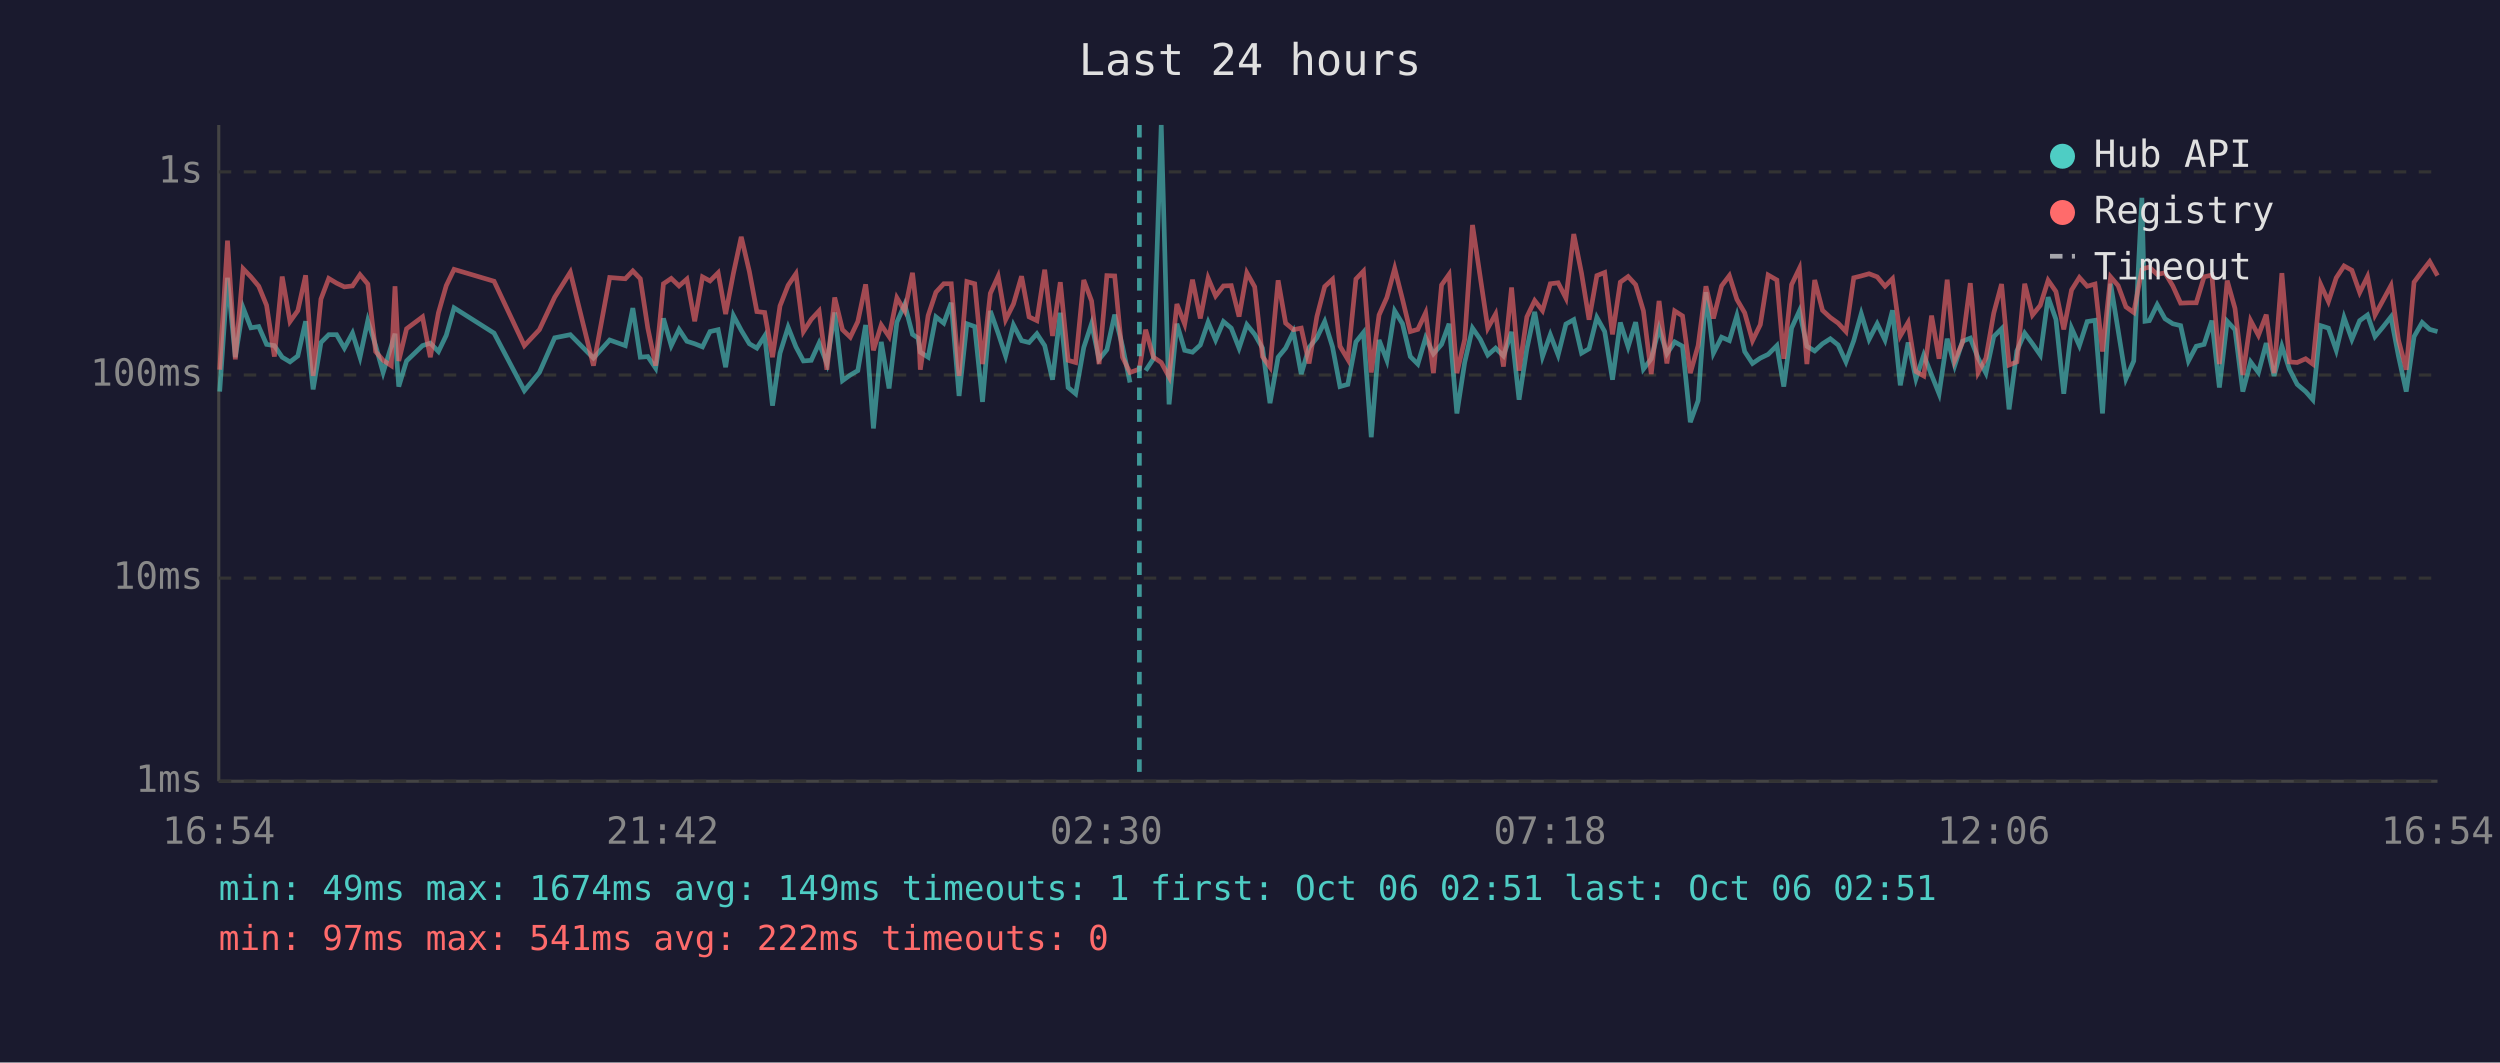
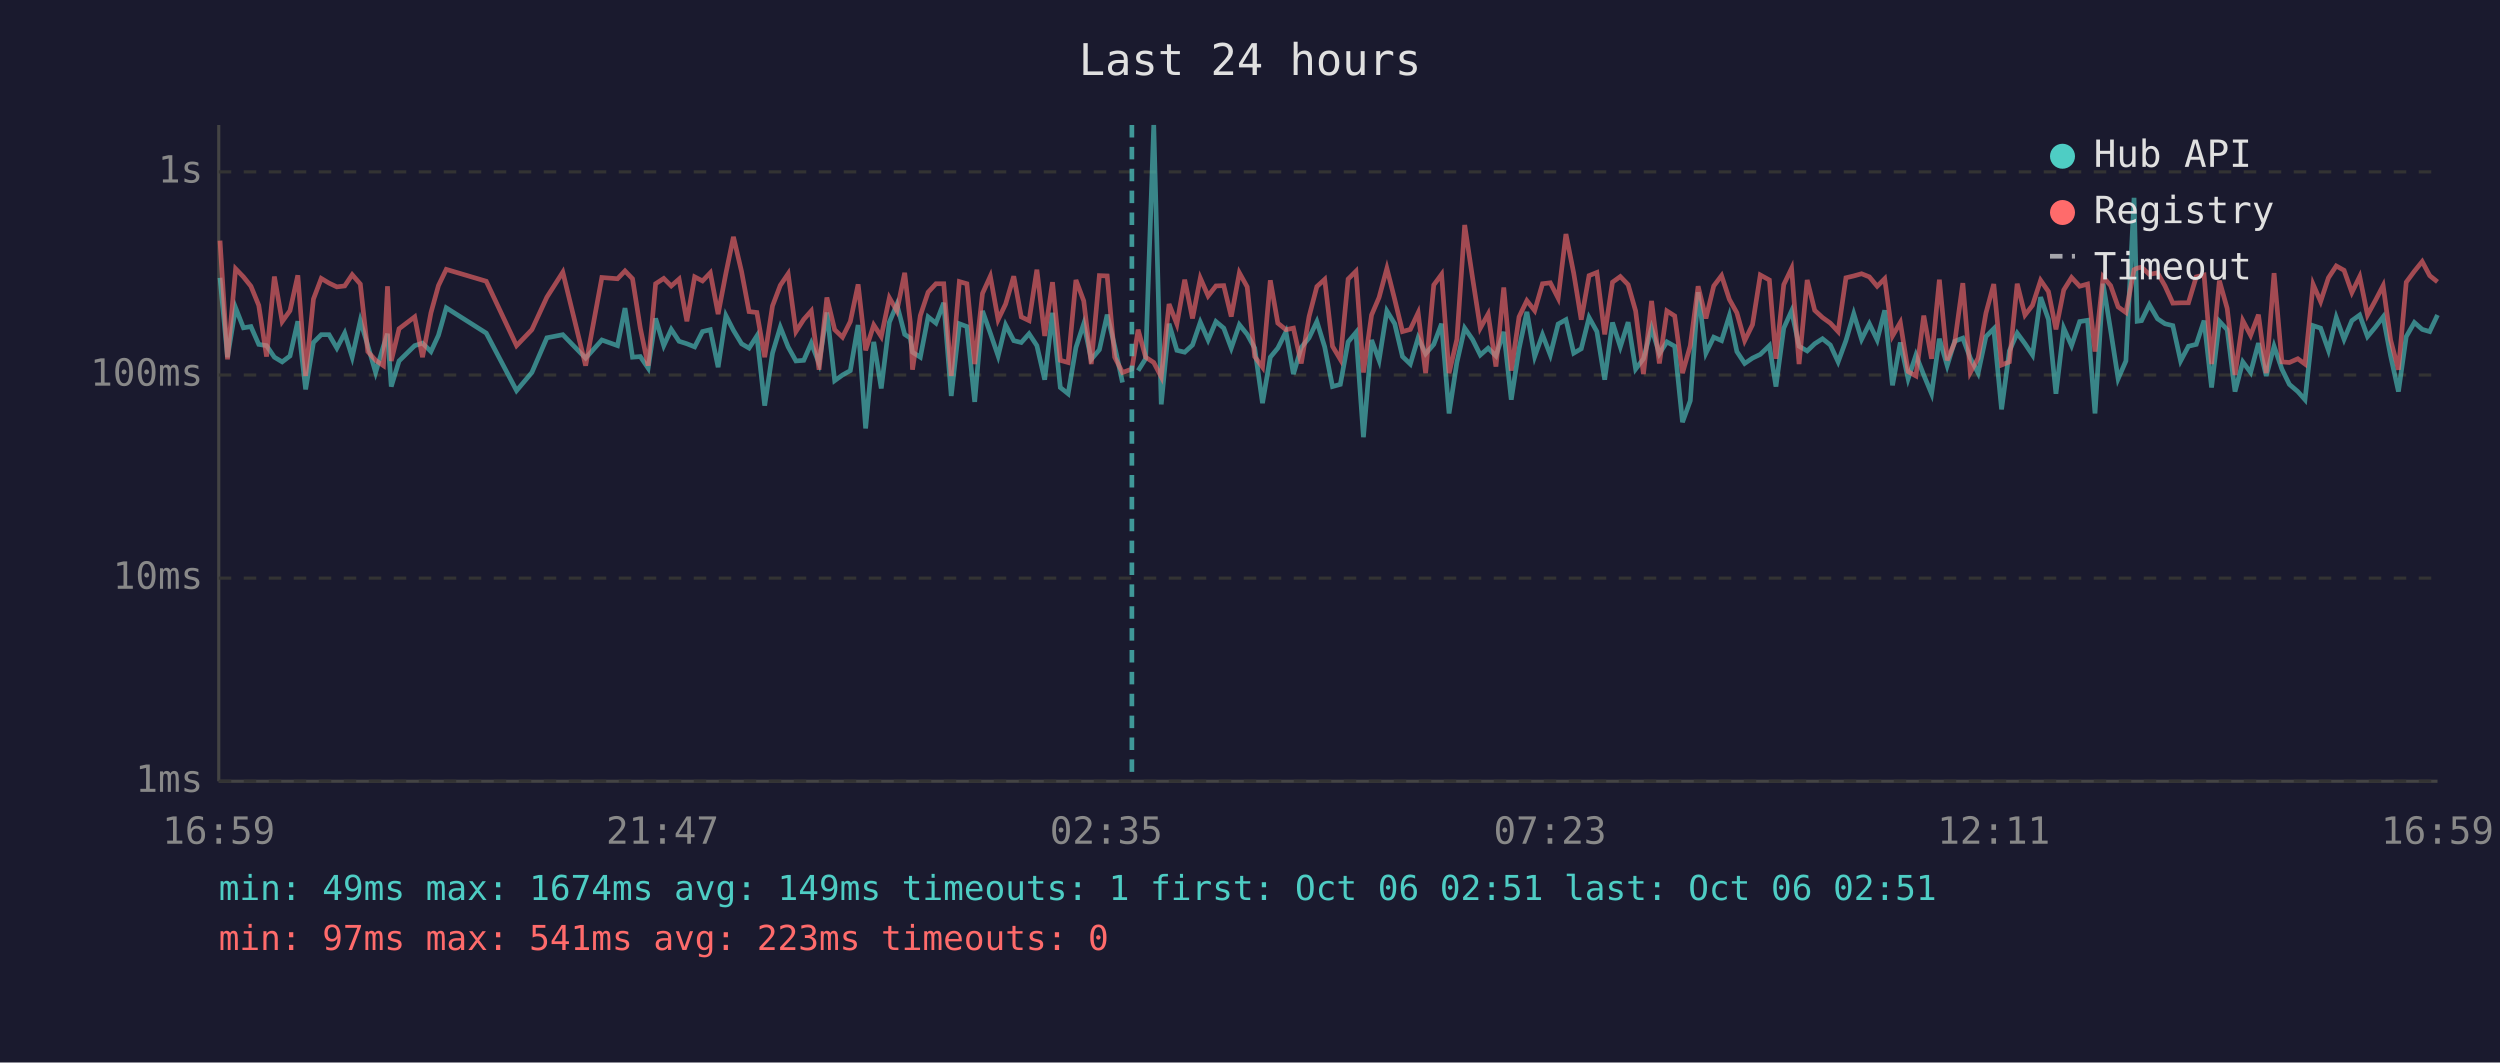
<svg xmlns="http://www.w3.org/2000/svg" viewBox="0 0 800 340" font-family="monospace" font-size="12">
  <rect width="800" height="340" fill="#1a1a2e" />
  <text x="400" y="24" fill="#e0e0e0" font-size="14" text-anchor="middle">Last 24 hours</text>
  <line x1="70" y1="40" x2="70" y2="250" stroke="#444" stroke-width="1" />
  <line x1="70" y1="250" x2="780" y2="250" stroke="#444" stroke-width="1" />
  <line x1="70" y1="250" x2="780" y2="250" stroke="#333" stroke-width="1" stroke-dasharray="4" />
  <text x="65" y="250" fill="#888" text-anchor="end" dominant-baseline="middle">1ms</text>
  <line x1="70" y1="185" x2="780" y2="185" stroke="#333" stroke-width="1" stroke-dasharray="4" />
  <text x="65" y="185" fill="#888" text-anchor="end" dominant-baseline="middle">10ms</text>
  <line x1="70" y1="120" x2="780" y2="120" stroke="#333" stroke-width="1" stroke-dasharray="4" />
  <text x="65" y="120" fill="#888" text-anchor="end" dominant-baseline="middle">100ms</text>
  <line x1="70" y1="55" x2="780" y2="55" stroke="#333" stroke-width="1" stroke-dasharray="4" />
  <text x="65" y="55" fill="#888" text-anchor="end" dominant-baseline="middle">1s</text>
-   <text x="70" y="270" fill="#888" text-anchor="middle">16:54</text>
-   <text x="212" y="270" fill="#888" text-anchor="middle">21:42</text>
-   <text x="354" y="270" fill="#888" text-anchor="middle">02:30</text>
-   <text x="496" y="270" fill="#888" text-anchor="middle">07:18</text>
-   <text x="638" y="270" fill="#888" text-anchor="middle">12:06</text>
-   <text x="780" y="270" fill="#888" text-anchor="middle">16:54</text>
-   <polyline points="70.3,125.3 72.8,88.9 75.3,114.3 77.8,98.5 80.3,104.9 82.8,104.5 85.3,110.2 87.8,110.6 90.3,114.3 92.8,115.8 95.3,113.9 97.8,102.8 100.2,124.6 102.7,109.6 105.2,107.1 107.7,107.1 110.2,111.4 112.8,106.6 115.2,114.3 117.7,102.6 120.2,110.6 122.6,119.2 125.2,110.8 126.4,106.8 127.6,123.7 130.1,115.5 135.2,110.6 137.7,109.8 140.3,112.5 142.8,107.3 145.3,98.5 158.1,106.6 167.8,125.0 172.6,119.2 177.5,108.1 182.5,107.1 189.9,114.6 195.1,108.8 200.1,110.6 202.5,98.6 204.9,114.3 207.3,114.1 209.8,117.8 212.3,101.9 214.8,110.6 217.3,105.4 219.8,109.2 222.3,110.0 224.8,111.0 227.2,106.1 229.8,105.5 232.2,117.5 234.7,101.0 237.2,105.7 239.8,110.0 242.2,111.4 244.7,107.5 247.2,129.8 249.6,113.0 252.2,104.7 254.7,111.0 257.1,115.5 259.6,115.3 262.1,109.8 264.6,116.3 267.1,100.0 269.6,121.8 272.1,120.0 274.5,118.6 277.0,104.0 279.5,137.1 282.0,109.4 284.5,124.3 287.0,103.1 289.5,97.4 292.0,107.0 293.8,108.2 294.5,112.7 297.0,114.3 299.5,101.4 302.0,103.4 304.4,96.9 306.9,126.7 309.4,103.6 311.9,104.5 314.4,128.6 316.9,99.5 319.4,106.6 321.8,113.9 324.3,104.0 326.9,109.0 329.3,109.6 331.8,106.8 334.3,110.6 336.8,121.5 339.3,100.1 341.8,124.0 344.2,126.0 346.8,111.2 349.3,103.6 351.7,115.0 354.2,111.9 356.7,100.7 359.2,110.8 361.6,122.4" fill="none" stroke="#4ecdc4" stroke-width="1.5" opacity="0.6" />
-   <polyline points="366.6,118.6 369.1,114.8 371.6,40.0 374.1,129.4 376.6,103.6 379.1,112.1 381.6,112.7 384.1,110.4 386.6,103.1 389.0,108.8 391.5,102.9 394.0,105.0 396.5,111.4 399.0,103.9 401.5,107.0 404.0,111.4 406.4,129.0 409.0,114.3 411.4,111.4 413.9,106.2 416.4,119.7 418.9,111.2 421.4,108.1 423.9,102.9 426.4,111.0 428.8,123.7 431.3,123.0 433.9,109.4 436.3,106.4 438.8,139.9 441.3,108.8 443.8,115.3 446.3,99.5 448.8,103.6 451.3,114.1 453.7,116.5 456.2,108.1 458.7,113.2 461.3,110.2 463.7,103.6 466.2,132.3 468.7,116.0 471.2,105.0 473.7,108.6 476.1,113.6 478.6,111.4 481.1,113.9 483.7,106.2 486.1,127.9 488.6,111.6 491.1,99.8 493.6,114.1 496.1,107.1 498.6,113.6 501.1,103.7 503.6,102.3 506.1,113.0 508.5,111.6 511.0,101.6 513.5,106.1 516.0,121.5 518.5,103.2 521.0,111.0 523.4,103.1 525.9,118.1 528.4,114.8 530.9,105.0 533.4,113.2 535.9,109.4 538.4,110.8 540.9,135.1 543.4,128.2 545.9,93.5 548.3,113.0 550.9,107.9 553.4,109.0 555.8,101.0 558.3,112.5 560.8,116.3 563.3,114.6 565.8,113.4 568.6,110.6 570.8,123.7 573.3,105.0 575.8,99.5 578.2,110.8 580.7,112.3 583.2,110.0 585.7,108.4 588.2,110.4 590.7,115.8 593.2,109.0 595.6,100.4 598.1,108.6 600.7,103.6 603.2,108.8 605.6,99.3 608.1,123.3 610.6,109.6 613.1,121.2 615.6,113.6 618.1,120.0 620.5,126.0 623.1,108.4 625.5,117.0 628.0,109.2 630.5,108.2 633.0,114.6 635.5,119.4 638.0,107.7 640.5,105.2 642.9,131.0 645.4,112.3 647.9,106.6 650.4,110.0 652.9,113.6 655.4,95.1 657.9,102.2 660.4,126.0 662.9,105.0 665.4,110.6 667.9,102.9 670.4,102.5 672.8,132.3 675.4,90.8 677.8,105.7 680.3,121.2 682.8,115.5 685.4,63.3 686.4,102.8 687.8,102.6 690.3,97.5 692.8,102.0 695.3,103.6 697.8,104.2 700.3,115.5 702.8,110.8 705.3,110.2 707.8,102.6 710.2,124.0 712.7,102.8 715.2,105.5 717.7,125.3 720.2,115.8 722.7,119.2 725.2,109.8 727.7,120.3 730.2,110.8 732.6,118.1 735.1,123.0 737.8,125.3 740.1,127.9 742.6,104.2 745.1,105.0 747.6,112.1 750.1,101.6 752.6,108.6 755.1,102.6 757.6,100.8 760.0,107.7 762.5,104.7 765.1,101.4 767.5,113.9 770.0,125.3 772.5,107.7 775.1,103.2 777.5,105.4 780.0,106.1" fill="none" stroke="#4ecdc4" stroke-width="1.5" opacity="0.6" />
-   <polyline points="70.3,118.3 72.8,77.0 75.3,115.0 77.8,86.0 80.3,88.6 82.8,91.6 85.3,97.7 87.8,114.1 90.3,88.5 92.8,102.9 95.3,99.4 97.8,88.1 100.2,120.3 102.7,95.7 105.2,89.1 107.7,90.6 110.2,91.8 112.8,91.5 115.2,87.9 117.7,90.9 120.2,112.5 122.6,115.3 125.2,117.0 126.4,91.6 127.6,115.5 130.1,105.2 135.2,101.4 137.7,114.3 140.3,100.1 142.8,91.4 145.3,86.2 158.1,90.0 167.8,110.6 172.6,105.5 177.5,95.1 182.5,87.1 189.9,117.0 195.1,88.8 200.1,89.2 202.5,86.7 204.9,89.2 207.3,105.0 209.8,117.0 212.3,90.8 214.8,89.1 217.3,91.5 219.8,89.3 222.3,102.8 224.8,88.6 227.2,89.9 229.8,87.3 232.2,100.5 234.7,87.4 237.2,75.8 239.8,86.9 242.2,99.7 244.7,100.0 247.2,114.3 249.6,97.9 252.2,91.3 254.7,87.6 257.1,106.1 259.6,102.2 262.1,99.5 264.6,118.3 267.1,95.2 269.6,105.5 272.1,107.9 274.5,102.9 277.0,91.0 279.5,112.1 282.0,104.0 284.5,107.7 287.0,95.3 289.5,99.5 292.0,87.3 293.8,103.2 294.5,118.3 297.0,101.0 299.5,93.5 302.0,90.8 304.4,90.8 306.9,120.3 309.4,90.1 311.9,90.8 314.4,116.5 316.9,93.9 319.4,88.4 321.8,102.3 324.3,97.3 326.9,88.4 329.3,101.4 331.8,102.6 334.3,86.3 336.8,107.5 339.3,90.3 341.8,115.3 344.2,116.0 346.8,89.6 349.3,96.3 351.7,116.5 354.2,88.2 356.7,88.3 359.2,114.3 361.6,119.2 364.6,118.1 366.6,105.5 369.1,114.3 371.6,116.0 374.1,120.6 376.6,97.3 379.1,103.7 381.6,89.5 384.1,101.9 386.6,89.0 389.0,94.7 391.5,91.5 394.0,91.4 396.5,101.3 399.0,87.3 401.5,91.8 404.0,114.1 406.4,117.5 409.0,89.7 411.4,103.4 413.9,105.5 416.4,105.0 418.9,116.3 421.4,101.3 423.9,91.7 426.4,89.4 428.8,110.8 431.3,115.0 433.9,89.3 436.3,86.8 438.8,119.2 441.3,100.8 443.8,95.2 446.3,85.9 448.8,95.8 451.3,106.1 453.7,105.4 456.2,100.1 458.7,119.4 461.3,91.2 463.7,87.8 466.2,119.4 468.7,108.6 471.2,72.0 473.7,88.8 476.1,105.0 478.6,100.5 481.1,117.3 483.7,92.0 486.1,118.6 488.6,101.4 491.1,96.2 493.6,99.4 496.1,90.8 498.6,90.5 501.1,95.4 503.6,74.9 506.1,87.5 508.5,102.3 511.0,88.2 513.5,87.2 516.0,107.0 518.5,90.3 521.0,88.5 523.4,91.1 525.9,99.5 528.4,119.7 530.9,96.3 533.4,116.3 535.9,99.5 538.4,101.1 540.9,119.4 543.4,110.6 545.9,91.6 548.3,101.9 550.9,91.5 553.4,88.2 555.8,95.8 558.3,100.1 560.8,109.0 563.3,103.9 565.8,88.0 568.6,89.6 570.8,114.8 573.3,91.1 575.8,85.9 578.2,116.5 580.7,89.6 583.2,99.3 585.7,101.6 588.2,103.4 590.7,106.1 593.2,88.9 595.6,88.3 598.1,87.6 600.7,88.6 603.2,91.6 605.6,89.2 608.1,107.5 610.6,103.2 613.1,118.9 615.6,120.3 618.1,101.0 620.5,114.8 623.1,89.5 625.5,115.3 628.0,109.6 630.5,90.6 633.0,119.2 635.5,114.6 638.0,100.2 640.5,90.9 642.9,116.8 645.4,115.8 647.9,90.8 650.4,100.8 652.9,97.7 655.4,89.7 657.9,93.3 660.4,105.4 662.9,92.8 665.4,88.8 667.9,91.6 670.4,90.9 672.8,112.5 675.4,88.6 677.8,91.4 680.3,98.2 682.8,100.0 685.4,86.3 686.4,85.8 687.8,85.5 690.3,87.8 692.8,87.3 695.3,91.5 697.8,97.0 700.3,96.9 702.8,96.9 705.3,88.6 707.8,88.0 710.2,116.5 712.7,89.8 715.2,98.7 717.7,120.0 720.2,102.6 722.7,107.3 725.2,100.7 727.7,119.4 730.2,87.4 732.6,115.8 735.1,116.0 737.8,114.8 740.1,116.5 742.6,91.0 745.1,96.5 747.6,88.9 750.1,85.1 752.6,86.5 755.1,93.6 757.6,88.5 760.0,100.8 762.5,96.2 765.1,91.4 767.5,108.8 770.0,118.3 772.5,90.3 775.1,86.8 777.5,83.7 780.0,88.2" fill="none" stroke="#ff6b6b" stroke-width="1.5" opacity="0.6" />
-   <line x1="364.6" y1="40" x2="364.6" y2="250" stroke="#4ecdc4" stroke-width="1.5" stroke-dasharray="4,3" opacity="0.7" />
+   <text x="70" y="270" fill="#888" text-anchor="middle">16:59</text>
+   <text x="212" y="270" fill="#888" text-anchor="middle">21:47</text>
+   <text x="354" y="270" fill="#888" text-anchor="middle">02:35</text>
+   <text x="496" y="270" fill="#888" text-anchor="middle">07:23</text>
+   <text x="638" y="270" fill="#888" text-anchor="middle">12:11</text>
+   <text x="780" y="270" fill="#888" text-anchor="middle">16:59</text>
+   <polyline points="70.4,88.9 72.8,114.3 75.4,98.5 77.9,104.9 80.3,104.5 82.8,110.2 85.3,110.6 87.8,114.3 90.3,115.8 92.8,113.9 95.3,102.8 97.8,124.6 100.3,109.6 102.8,107.1 105.3,107.1 107.8,111.4 110.3,106.6 112.7,114.3 115.3,102.6 117.7,110.6 120.2,119.2 122.7,110.8 124.0,106.8 125.2,123.7 127.7,115.5 132.7,110.6 135.2,109.8 137.9,112.5 140.3,107.3 142.8,98.5 155.6,106.6 165.3,125.0 170.2,119.2 175.0,108.1 180.1,107.1 187.4,114.6 192.6,108.8 197.6,110.6 200.0,98.6 202.4,114.3 204.9,114.1 207.4,117.8 209.8,101.9 212.4,110.6 214.8,105.4 217.3,109.2 219.8,110.0 222.3,111.0 224.8,106.1 227.3,105.5 229.8,117.5 232.3,101.0 234.7,105.7 237.3,110.0 239.7,111.4 242.2,107.5 244.7,129.8 247.2,113.0 249.7,104.7 252.2,111.0 254.7,115.5 257.2,115.3 259.6,109.8 262.1,116.3 264.6,100.0 267.1,121.8 269.6,120.0 272.1,118.6 274.6,104.0 277.0,137.1 279.6,109.4 282.0,124.3 284.6,103.1 287.0,97.4 289.5,107.0 291.3,108.2 292.0,112.7 294.5,114.3 297.0,101.4 299.5,103.4 302.0,96.9 304.4,126.7 307.0,103.6 309.4,104.5 311.9,128.6 314.4,99.5 316.9,106.6 319.4,113.9 321.8,104.0 324.4,109.0 326.8,109.6 329.3,106.8 331.8,110.6 334.3,121.5 336.8,100.1 339.3,124.0 341.8,126.0 344.3,111.2 346.8,103.6 349.2,115.0 351.8,111.9 354.3,100.7 356.7,110.8 359.2,122.4" fill="none" stroke="#4ecdc4" stroke-width="1.5" opacity="0.6" />
+   <polyline points="364.2,118.6 366.6,114.8 369.2,40.0 371.6,129.4 374.1,103.6 376.6,112.1 379.1,112.7 381.6,110.4 384.1,103.1 386.6,108.8 389.1,102.9 391.6,105.0 394.0,111.4 396.6,103.9 399.1,107.0 401.5,111.4 404.0,129.0 406.5,114.3 408.9,111.4 411.5,106.2 413.9,119.7 416.4,111.2 418.9,108.1 421.4,102.9 423.9,111.0 426.4,123.7 428.9,123.0 431.4,109.4 433.9,106.4 436.3,139.9 438.9,108.8 441.3,115.3 443.8,99.5 446.3,103.6 448.8,114.1 451.3,116.5 453.8,108.1 456.2,113.2 458.8,110.2 461.3,103.6 463.7,132.3 466.2,116.0 468.7,105.0 471.2,108.6 473.7,113.6 476.2,111.4 478.7,113.9 481.2,106.2 483.6,127.9 486.1,111.6 488.6,99.8 491.1,114.1 493.6,107.1 496.1,113.6 498.6,103.7 501.1,102.3 503.6,113.0 506.0,111.6 508.5,101.6 511.0,106.1 513.5,121.5 516.0,103.2 518.5,111.0 521.0,103.1 523.4,118.1 525.9,114.8 528.5,105.0 531.0,113.2 533.4,109.4 535.9,110.8 538.4,135.1 540.9,128.2 543.4,93.5 545.9,113.0 548.4,107.9 550.9,109.0 553.4,101.0 555.8,112.5 558.3,116.3 560.8,114.6 563.3,113.4 566.2,110.6 568.3,123.7 570.8,105.0 573.3,99.5 575.7,110.8 578.3,112.3 580.7,110.0 583.2,108.4 585.7,110.4 588.2,115.8 590.7,109.0 593.2,100.4 595.7,108.6 598.2,103.6 600.7,108.8 603.1,99.3 605.6,123.3 608.1,109.6 610.6,121.2 613.1,113.6 615.6,120.0 618.1,126.0 620.6,108.4 623.1,117.0 625.5,109.2 628.1,108.2 630.5,114.6 633.0,119.4 635.5,107.7 638.0,105.2 640.5,131.0 643.0,112.3 645.5,106.6 648.0,110.0 650.4,113.6 653.0,95.1 655.5,102.2 657.9,126.0 660.4,105.0 662.9,110.6 665.5,102.9 668.0,102.5 670.4,132.3 673.0,90.8 675.4,105.7 677.8,121.2 680.3,115.5 682.9,63.3 683.9,102.8 685.3,102.6 687.8,97.5 690.4,102.0 692.8,103.6 695.3,104.2 697.8,115.5 700.3,110.8 702.8,110.2 705.3,102.6 707.7,124.0 710.2,102.8 712.7,105.5 715.2,125.3 717.7,115.8 720.2,119.2 722.7,109.8 725.2,120.3 727.7,110.8 730.2,118.1 732.6,123.0 735.3,125.3 737.6,127.9 740.2,104.2 742.6,105.0 745.1,112.1 747.6,101.6 750.1,108.6 752.6,102.6 755.1,100.8 757.6,107.7 760.1,104.7 762.6,101.4 765.0,113.9 767.5,125.3 770.0,107.7 772.6,103.2 775.1,105.4 777.5,106.1 780.0,100.8" fill="none" stroke="#4ecdc4" stroke-width="1.5" opacity="0.6" />
+   <polyline points="70.4,77.0 72.8,115.0 75.4,86.0 77.9,88.6 80.3,91.6 82.8,97.7 85.3,114.1 87.8,88.5 90.3,102.9 92.8,99.4 95.3,88.1 97.8,120.3 100.3,95.7 102.8,89.1 105.3,90.6 107.8,91.8 110.3,91.5 112.7,87.9 115.3,90.9 117.7,112.5 120.2,115.3 122.7,117.0 124.0,91.6 125.2,115.5 127.7,105.2 132.7,101.4 135.2,114.3 137.9,100.1 140.3,91.4 142.8,86.2 155.6,90.0 165.3,110.6 170.2,105.5 175.0,95.1 180.1,87.1 187.4,117.0 192.6,88.8 197.6,89.2 200.0,86.7 202.4,89.2 204.9,105.0 207.4,117.0 209.8,90.8 212.4,89.1 214.8,91.5 217.3,89.3 219.8,102.8 222.3,88.6 224.8,89.9 227.3,87.3 229.8,100.5 232.3,87.4 234.7,75.8 237.3,86.9 239.7,99.7 242.2,100.0 244.7,114.3 247.2,97.9 249.7,91.3 252.2,87.6 254.7,106.1 257.2,102.2 259.6,99.5 262.1,118.3 264.6,95.2 267.1,105.5 269.6,107.9 272.1,102.9 274.6,91.0 277.0,112.1 279.6,104.0 282.0,107.7 284.6,95.3 287.0,99.5 289.5,87.3 291.3,103.2 292.0,118.3 294.5,101.0 297.0,93.5 299.5,90.8 302.0,90.8 304.4,120.3 307.0,90.1 309.4,90.8 311.9,116.5 314.4,93.9 316.9,88.4 319.4,102.3 321.8,97.3 324.4,88.4 326.8,101.4 329.3,102.6 331.8,86.3 334.3,107.5 336.8,90.3 339.3,115.3 341.8,116.0 344.3,89.6 346.8,96.3 349.2,116.5 351.8,88.2 354.3,88.3 356.7,114.3 359.2,119.2 362.2,118.1 364.2,105.5 366.6,114.3 369.2,116.0 371.6,120.6 374.1,97.3 376.6,103.7 379.1,89.5 381.6,101.9 384.1,89.0 386.6,94.7 389.1,91.5 391.6,91.4 394.0,101.3 396.6,87.3 399.1,91.8 401.5,114.1 404.0,117.5 406.5,89.7 408.9,103.4 411.5,105.5 413.9,105.0 416.4,116.3 418.9,101.3 421.4,91.7 423.9,89.4 426.4,110.8 428.9,115.0 431.4,89.3 433.9,86.8 436.3,119.2 438.9,100.8 441.3,95.2 443.8,85.9 446.3,95.8 448.8,106.1 451.3,105.4 453.8,100.1 456.2,119.4 458.8,91.2 461.3,87.8 463.7,119.4 466.2,108.6 468.7,72.0 471.2,88.8 473.7,105.0 476.2,100.5 478.7,117.3 481.2,92.0 483.6,118.6 486.1,101.4 488.6,96.2 491.1,99.4 493.6,90.8 496.1,90.5 498.6,95.4 501.1,74.9 503.6,87.5 506.0,102.3 508.5,88.2 511.0,87.2 513.5,107.0 516.0,90.3 518.5,88.5 521.0,91.1 523.4,99.5 525.9,119.7 528.5,96.3 531.0,116.3 533.4,99.5 535.9,101.1 538.4,119.4 540.9,110.6 543.4,91.6 545.9,101.9 548.4,91.5 550.9,88.2 553.4,95.8 555.8,100.1 558.3,109.0 560.8,103.9 563.3,88.0 566.2,89.6 568.3,114.8 570.8,91.1 573.3,85.9 575.7,116.5 578.3,89.6 580.7,99.3 583.2,101.6 585.7,103.4 588.2,106.1 590.7,88.9 593.2,88.3 595.7,87.6 598.2,88.6 600.7,91.6 603.1,89.2 605.6,107.5 608.1,103.2 610.6,118.9 613.1,120.3 615.6,101.0 618.1,114.8 620.6,89.5 623.1,115.3 625.5,109.6 628.1,90.6 630.5,119.2 633.0,114.6 635.5,100.2 638.0,90.9 640.5,116.8 643.0,115.8 645.5,90.8 648.0,100.8 650.4,97.7 653.0,89.7 655.5,93.3 657.9,105.4 660.4,92.8 662.9,88.8 665.5,91.6 668.0,90.9 670.4,112.5 673.0,88.6 675.4,91.4 677.8,98.2 680.3,100.0 682.9,86.3 683.9,85.8 685.3,85.5 687.8,87.8 690.4,87.3 692.8,91.5 695.3,97.0 697.8,96.9 700.3,96.9 702.8,88.6 705.3,88.0 707.7,116.5 710.2,89.8 712.7,98.7 715.2,120.0 717.7,102.6 720.2,107.3 722.7,100.7 725.2,119.4 727.7,87.4 730.2,115.8 732.6,116.0 735.3,114.8 737.6,116.5 740.2,91.0 742.6,96.5 745.1,88.9 747.6,85.1 750.1,86.5 752.6,93.6 755.1,88.5 757.6,100.8 760.1,96.2 762.6,91.4 765.0,108.8 767.5,118.3 770.0,90.3 772.6,86.8 775.1,83.7 777.5,88.2 780.0,90.2" fill="none" stroke="#ff6b6b" stroke-width="1.5" opacity="0.6" />
+   <line x1="362.2" y1="40" x2="362.2" y2="250" stroke="#4ecdc4" stroke-width="1.5" stroke-dasharray="4,3" opacity="0.7" />
  <circle cx="660" cy="50" r="4" fill="#4ecdc4" />
  <text x="670" y="50" fill="#e0e0e0" dominant-baseline="middle">Hub API</text>
  <circle cx="660" cy="68" r="4" fill="#ff6b6b" />
  <text x="670" y="68" fill="#e0e0e0" dominant-baseline="middle">Registry</text>
  <line x1="656" y1="82" x2="664" y2="82" stroke="#e0e0e0" stroke-width="1.5" stroke-dasharray="4,3" opacity="0.7" />
  <text x="670" y="86" fill="#e0e0e0" dominant-baseline="middle">Timeout</text>
  <text x="70" y="288" fill="#4ecdc4" font-size="11">min: 49ms  max: 1674ms  avg: 149ms  timeouts: 1  first: Oct 06 02:51  last: Oct 06 02:51</text>
-   <text x="70" y="304" fill="#ff6b6b" font-size="11">min: 97ms  max: 541ms  avg: 222ms  timeouts: 0</text>
+   <text x="70" y="304" fill="#ff6b6b" font-size="11">min: 97ms  max: 541ms  avg: 223ms  timeouts: 0</text>
</svg>
